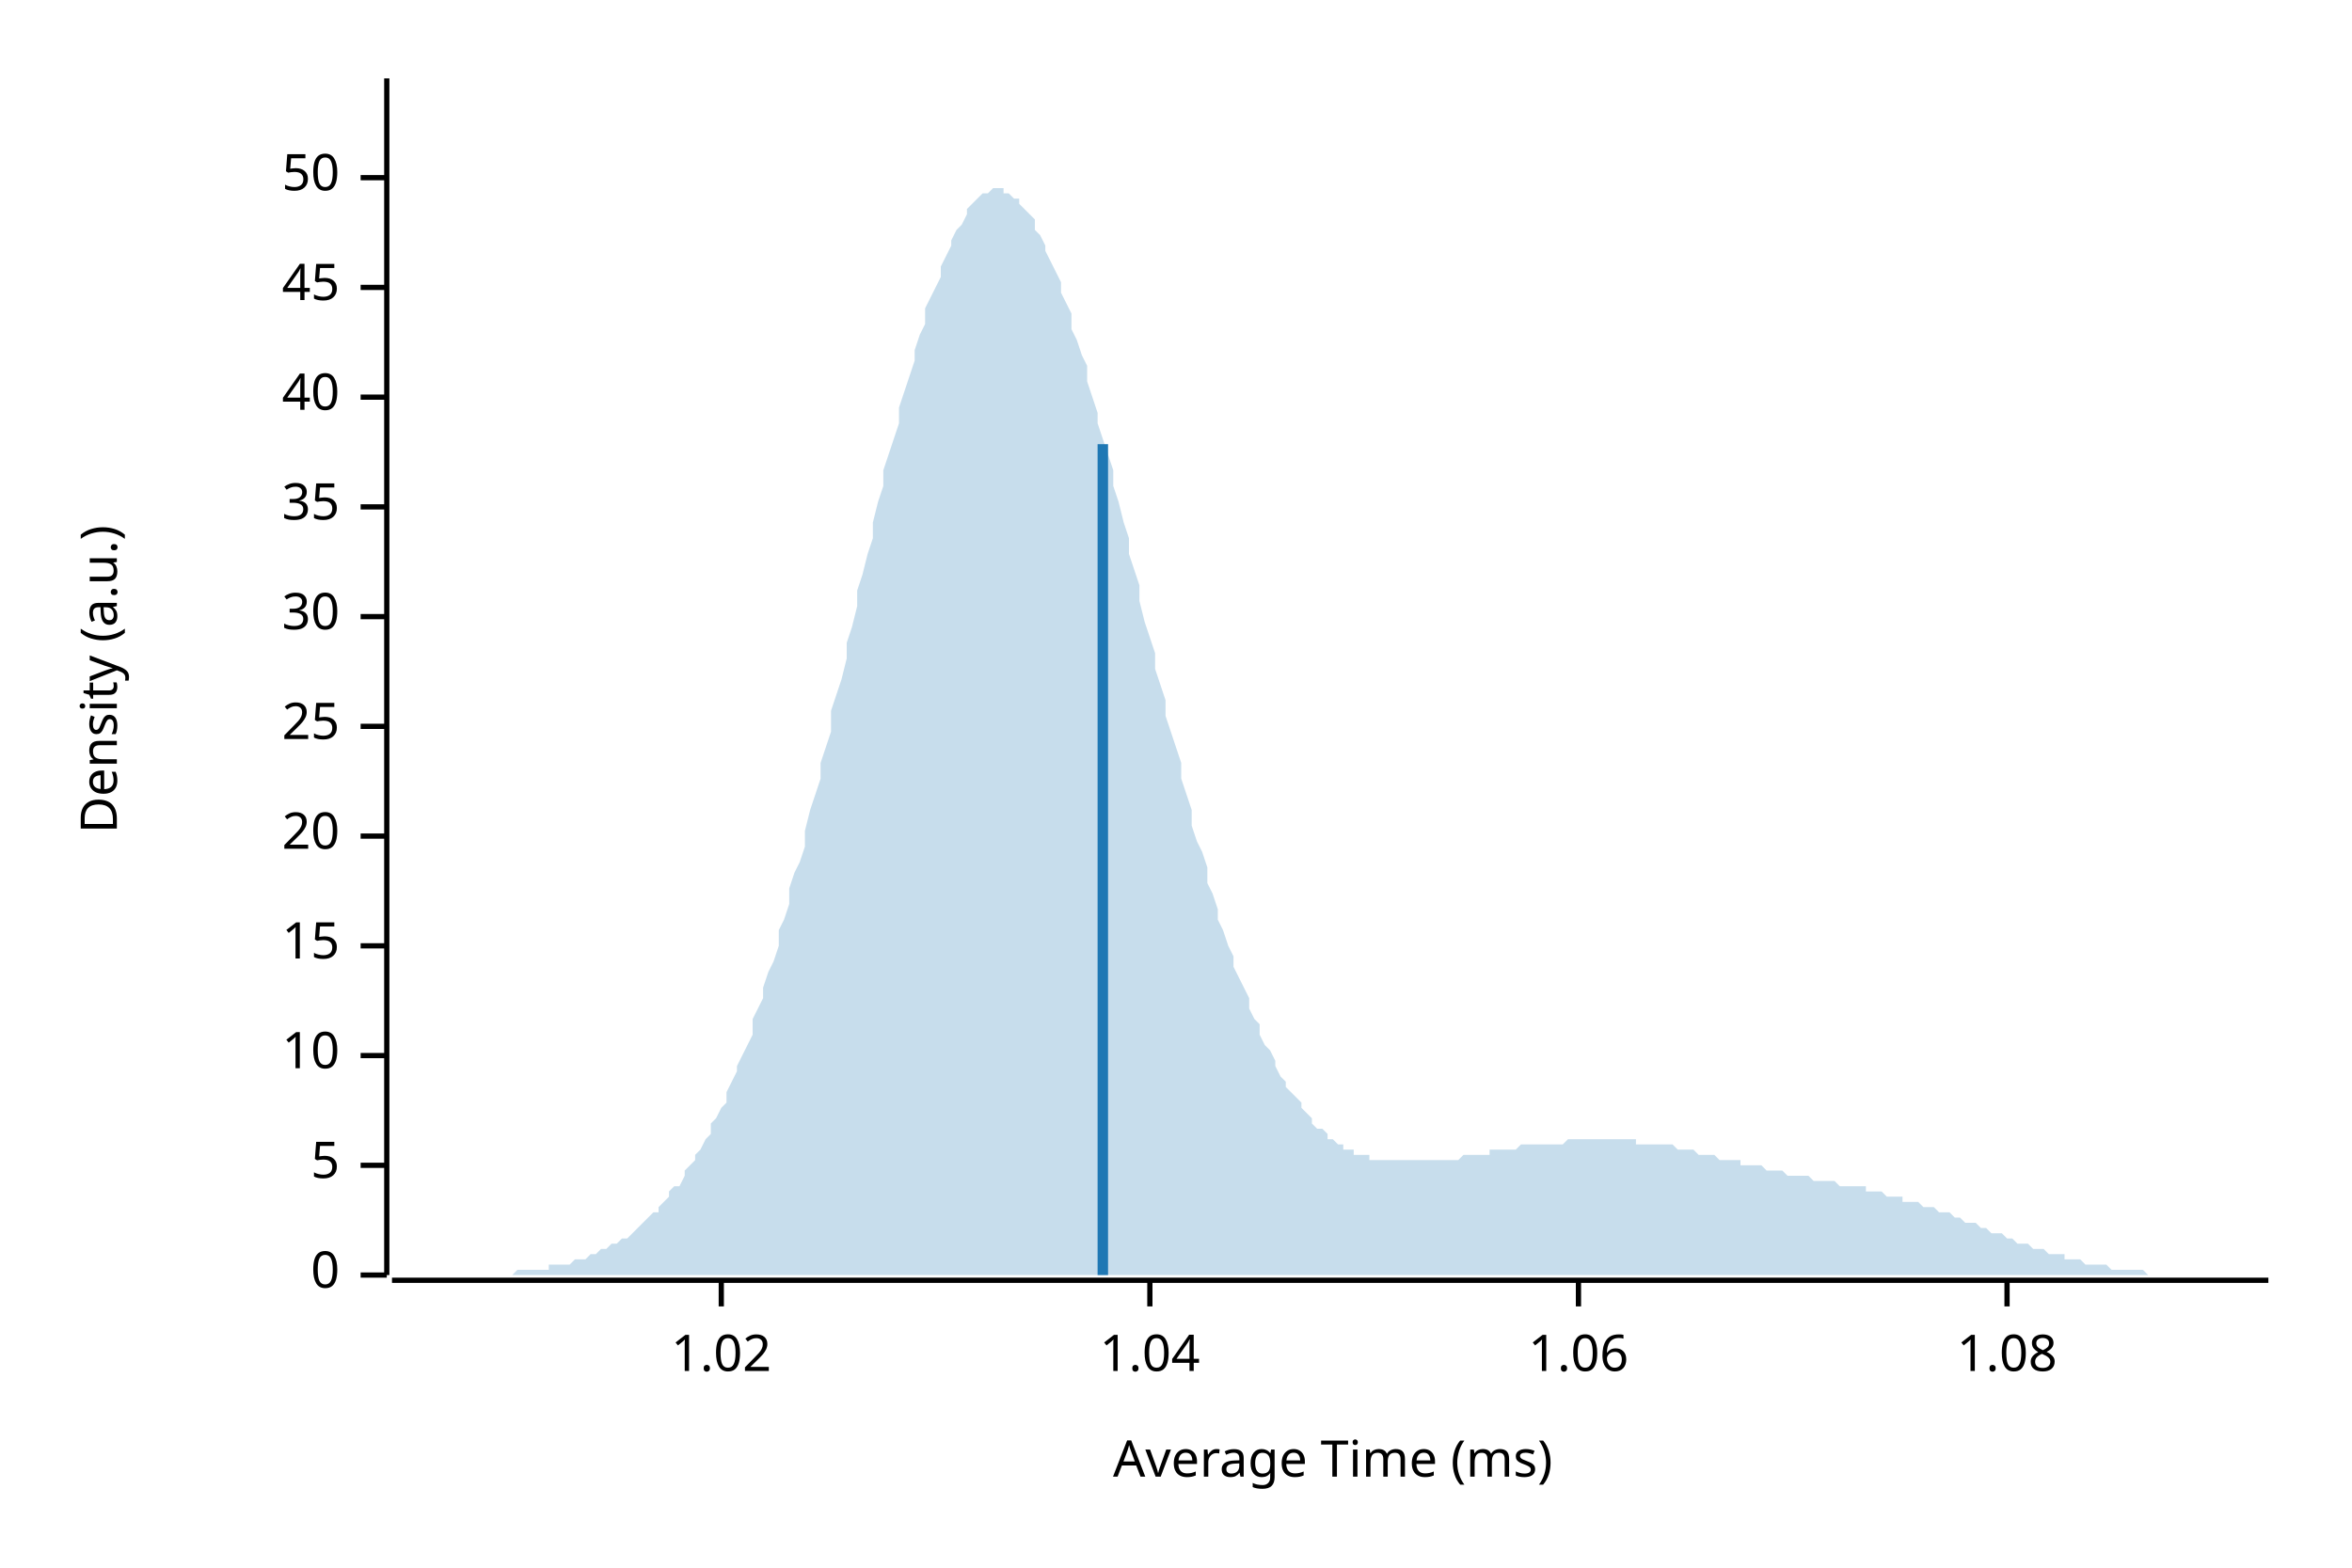
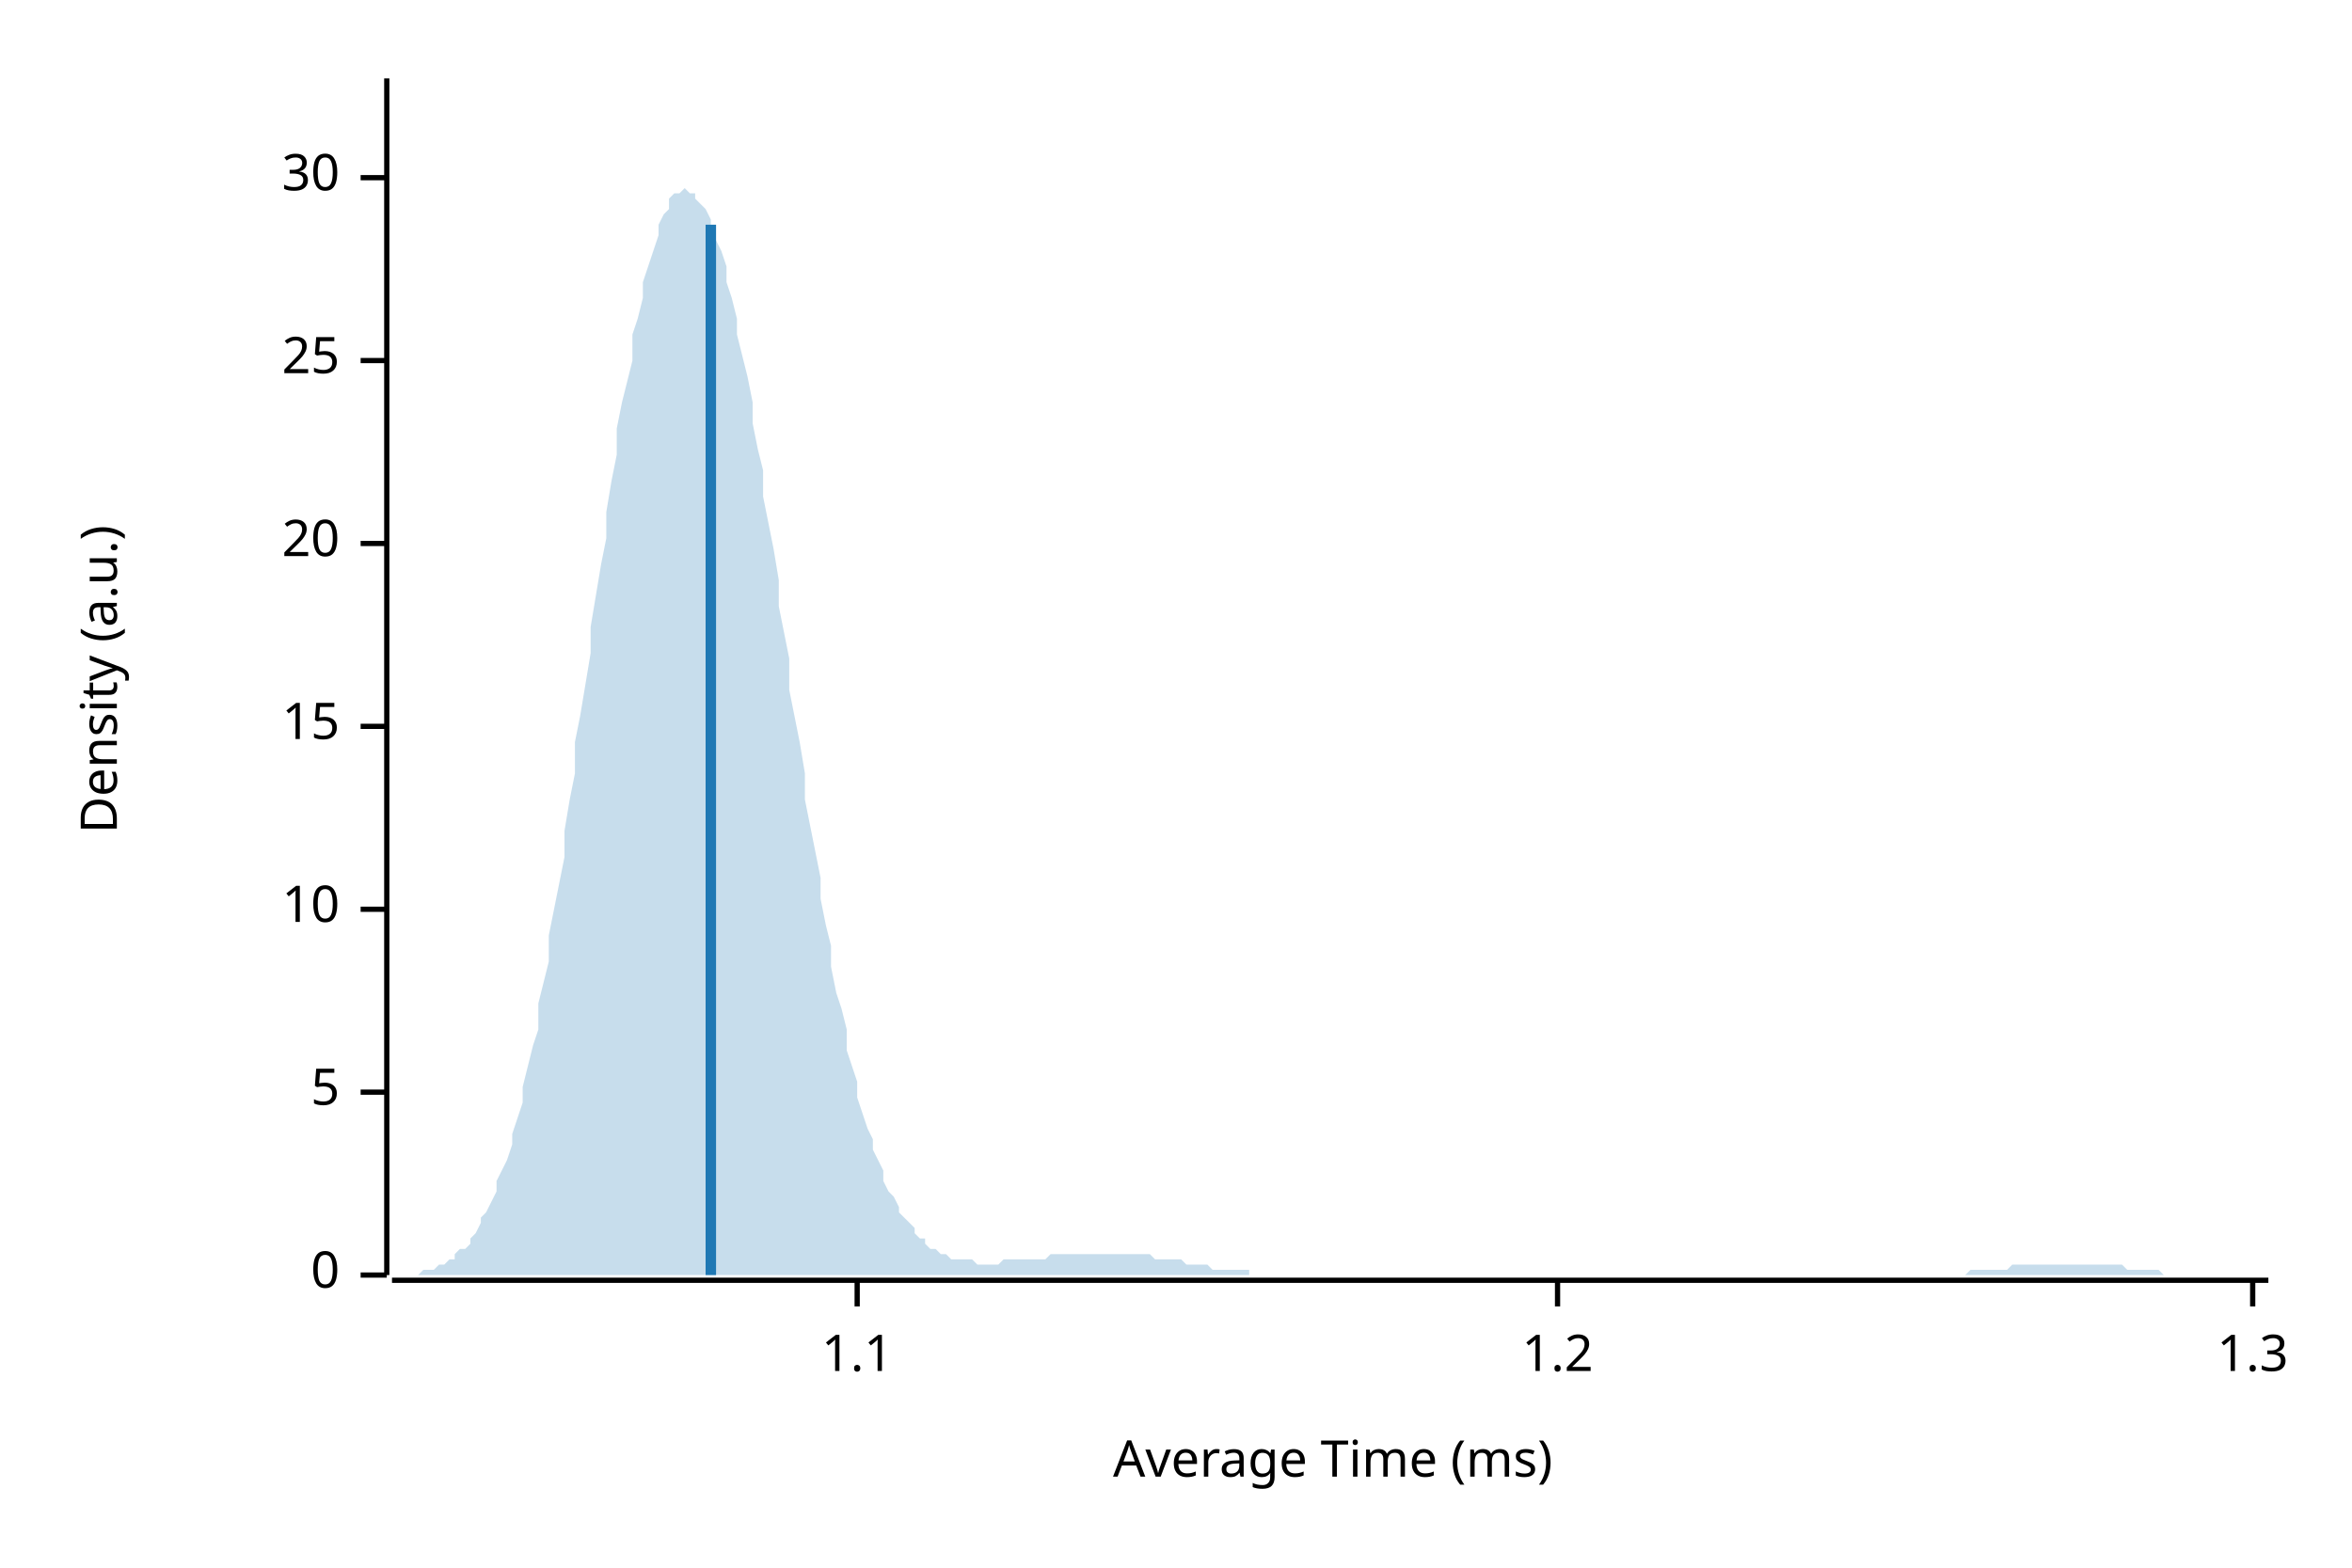
<svg xmlns="http://www.w3.org/2000/svg" width="450" height="300" viewBox="0 0 450 300">
  <text x="15" y="130" dy="0.76em" text-anchor="middle" font-family="sans-serif" font-size="9.677" opacity="1" fill="#000000" transform="rotate(270, 15, 130)">
Density (a.u.)
</text>
  <text x="255" y="285" dy="-0.5ex" text-anchor="middle" font-family="sans-serif" font-size="9.677" opacity="1" fill="#000000">
Average Time (ms)
</text>
  <polyline fill="none" opacity="1" stroke="#000000" stroke-width="1" points="74,15 74,244 " />
  <text x="65" y="244" dy="0.5ex" text-anchor="end" font-family="sans-serif" font-size="9.677" opacity="1" fill="#000000">
0
</text>
  <polyline fill="none" opacity="1" stroke="#000000" stroke-width="1" points="69,244 74,244 " />
-   <text x="65" y="223" dy="0.5ex" text-anchor="end" font-family="sans-serif" font-size="9.677" opacity="1" fill="#000000">
+   <text x="65" y="209" dy="0.5ex" text-anchor="end" font-family="sans-serif" font-size="9.677" opacity="1" fill="#000000">
5
</text>
-   <polyline fill="none" opacity="1" stroke="#000000" stroke-width="1" points="69,223 74,223 " />
-   <text x="65" y="202" dy="0.5ex" text-anchor="end" font-family="sans-serif" font-size="9.677" opacity="1" fill="#000000">
+   <polyline fill="none" opacity="1" stroke="#000000" stroke-width="1" points="69,209 74,209 " />
+   <text x="65" y="174" dy="0.5ex" text-anchor="end" font-family="sans-serif" font-size="9.677" opacity="1" fill="#000000">
10
</text>
-   <polyline fill="none" opacity="1" stroke="#000000" stroke-width="1" points="69,202 74,202 " />
-   <text x="65" y="181" dy="0.5ex" text-anchor="end" font-family="sans-serif" font-size="9.677" opacity="1" fill="#000000">
+   <polyline fill="none" opacity="1" stroke="#000000" stroke-width="1" points="69,174 74,174 " />
+   <text x="65" y="139" dy="0.5ex" text-anchor="end" font-family="sans-serif" font-size="9.677" opacity="1" fill="#000000">
15
</text>
-   <polyline fill="none" opacity="1" stroke="#000000" stroke-width="1" points="69,181 74,181 " />
-   <text x="65" y="160" dy="0.5ex" text-anchor="end" font-family="sans-serif" font-size="9.677" opacity="1" fill="#000000">
+   <polyline fill="none" opacity="1" stroke="#000000" stroke-width="1" points="69,139 74,139 " />
+   <text x="65" y="104" dy="0.5ex" text-anchor="end" font-family="sans-serif" font-size="9.677" opacity="1" fill="#000000">
20
</text>
-   <polyline fill="none" opacity="1" stroke="#000000" stroke-width="1" points="69,160 74,160 " />
-   <text x="65" y="139" dy="0.5ex" text-anchor="end" font-family="sans-serif" font-size="9.677" opacity="1" fill="#000000">
+   <polyline fill="none" opacity="1" stroke="#000000" stroke-width="1" points="69,104 74,104 " />
+   <text x="65" y="69" dy="0.5ex" text-anchor="end" font-family="sans-serif" font-size="9.677" opacity="1" fill="#000000">
25
</text>
-   <polyline fill="none" opacity="1" stroke="#000000" stroke-width="1" points="69,139 74,139 " />
-   <text x="65" y="118" dy="0.5ex" text-anchor="end" font-family="sans-serif" font-size="9.677" opacity="1" fill="#000000">
+   <polyline fill="none" opacity="1" stroke="#000000" stroke-width="1" points="69,69 74,69 " />
+   <text x="65" y="34" dy="0.5ex" text-anchor="end" font-family="sans-serif" font-size="9.677" opacity="1" fill="#000000">
30
- </text>
-   <polyline fill="none" opacity="1" stroke="#000000" stroke-width="1" points="69,118 74,118 " />
-   <text x="65" y="97" dy="0.5ex" text-anchor="end" font-family="sans-serif" font-size="9.677" opacity="1" fill="#000000">
- 35
- </text>
-   <polyline fill="none" opacity="1" stroke="#000000" stroke-width="1" points="69,97 74,97 " />
-   <text x="65" y="76" dy="0.5ex" text-anchor="end" font-family="sans-serif" font-size="9.677" opacity="1" fill="#000000">
- 40
- </text>
-   <polyline fill="none" opacity="1" stroke="#000000" stroke-width="1" points="69,76 74,76 " />
-   <text x="65" y="55" dy="0.5ex" text-anchor="end" font-family="sans-serif" font-size="9.677" opacity="1" fill="#000000">
- 45
- </text>
-   <polyline fill="none" opacity="1" stroke="#000000" stroke-width="1" points="69,55 74,55 " />
-   <text x="65" y="34" dy="0.5ex" text-anchor="end" font-family="sans-serif" font-size="9.677" opacity="1" fill="#000000">
- 50
</text>
  <polyline fill="none" opacity="1" stroke="#000000" stroke-width="1" points="69,34 74,34 " />
  <polyline fill="none" opacity="1" stroke="#000000" stroke-width="1" points="75,245 434,245 " />
-   <text x="138" y="255" dy="0.76em" text-anchor="middle" font-family="sans-serif" font-size="9.677" opacity="1" fill="#000000">
- 1.02
+   <text x="164" y="255" dy="0.76em" text-anchor="middle" font-family="sans-serif" font-size="9.677" opacity="1" fill="#000000">
+ 1.1
</text>
-   <polyline fill="none" opacity="1" stroke="#000000" stroke-width="1" points="138,245 138,250 " />
-   <text x="220" y="255" dy="0.76em" text-anchor="middle" font-family="sans-serif" font-size="9.677" opacity="1" fill="#000000">
- 1.04
+   <polyline fill="none" opacity="1" stroke="#000000" stroke-width="1" points="164,245 164,250 " />
+   <text x="298" y="255" dy="0.76em" text-anchor="middle" font-family="sans-serif" font-size="9.677" opacity="1" fill="#000000">
+ 1.2
</text>
-   <polyline fill="none" opacity="1" stroke="#000000" stroke-width="1" points="220,245 220,250 " />
-   <text x="302" y="255" dy="0.76em" text-anchor="middle" font-family="sans-serif" font-size="9.677" opacity="1" fill="#000000">
- 1.06
+   <polyline fill="none" opacity="1" stroke="#000000" stroke-width="1" points="298,245 298,250 " />
+   <text x="431" y="255" dy="0.76em" text-anchor="middle" font-family="sans-serif" font-size="9.677" opacity="1" fill="#000000">
+ 1.3
</text>
-   <polyline fill="none" opacity="1" stroke="#000000" stroke-width="1" points="302,245 302,250 " />
-   <text x="384" y="255" dy="0.76em" text-anchor="middle" font-family="sans-serif" font-size="9.677" opacity="1" fill="#000000">
- 1.08
- </text>
-   <polyline fill="none" opacity="1" stroke="#000000" stroke-width="1" points="384,245 384,250 " />
-   <polygon opacity="0.25" fill="#1F78B4" points="75,244 75,244 76,244 77,244 77,244 78,244 79,244 80,244 80,244 81,244 82,244 82,244 83,244 84,244 85,244 85,244 86,244 87,244 87,244 88,244 89,244 90,244 90,244 91,244 92,244 92,244 93,244 94,244 95,244 95,244 96,244 97,244 98,244 98,244 99,243 100,243 100,243 101,243 102,243 103,243 103,243 104,243 105,243 105,242 106,242 107,242 108,242 108,242 109,242 110,241 110,241 111,241 112,241 113,240 113,240 114,240 115,239 116,239 116,239 117,238 118,238 118,238 119,237 120,237 121,236 121,236 122,235 123,234 123,234 124,233 125,232 126,232 126,231 127,230 128,229 128,228 129,227 130,227 131,225 131,224 132,223 133,222 133,221 134,220 135,218 136,217 136,215 137,214 138,212 139,211 139,209 140,207 141,205 141,204 142,202 143,200 144,198 144,195 145,193 146,191 146,189 147,186 148,184 149,181 149,178 150,176 151,173 151,170 152,167 153,165 154,162 154,159 155,155 156,152 157,149 157,146 158,143 159,140 159,136 160,133 161,130 162,126 162,123 163,120 164,116 164,113 165,110 166,106 167,103 167,100 168,96 169,93 169,90 170,87 171,84 172,81 172,78 173,75 174,72 175,69 175,67 176,64 177,62 177,59 178,57 179,55 180,53 180,51 181,49 182,47 182,46 183,44 184,43 185,41 185,40 186,39 187,38 187,38 188,37 189,37 190,36 190,36 191,36 192,36 192,37 193,37 194,38 195,38 195,39 196,40 197,41 198,42 198,44 199,45 200,47 200,48 201,50 202,52 203,54 203,56 204,58 205,60 205,63 206,65 207,68 208,70 208,73 209,76 210,79 210,81 211,84 212,87 213,90 213,93 214,96 215,100 216,103 216,106 217,109 218,112 218,115 219,119 220,122 221,125 221,128 222,131 223,134 223,137 224,140 225,143 226,146 226,149 227,152 228,155 228,158 229,161 230,163 231,166 231,169 232,171 233,174 233,176 234,178 235,181 236,183 236,185 237,187 238,189 239,191 239,193 240,195 241,196 241,198 242,200 243,201 244,203 244,204 245,206 246,207 246,208 247,209 248,210 249,211 249,212 250,213 251,214 251,215 252,216 253,216 254,217 254,218 255,218 256,219 257,219 257,220 258,220 259,220 259,221 260,221 261,221 262,221 262,222 263,222 264,222 264,222 265,222 266,222 267,222 267,222 268,222 269,222 269,222 270,222 271,222 272,222 272,222 273,222 274,222 275,222 275,222 276,222 277,222 277,222 278,222 279,222 280,221 280,221 281,221 282,221 282,221 283,221 284,221 285,221 285,220 286,220 287,220 287,220 288,220 289,220 290,220 290,220 291,219 292,219 292,219 293,219 294,219 295,219 295,219 296,219 297,219 298,219 298,219 299,219 300,218 300,218 301,218 302,218 303,218 303,218 304,218 305,218 305,218 306,218 307,218 308,218 308,218 309,218 310,218 310,218 311,218 312,218 313,218 313,219 314,219 315,219 316,219 316,219 317,219 318,219 318,219 319,219 320,219 321,220 321,220 322,220 323,220 323,220 324,220 325,221 326,221 326,221 327,221 328,221 328,221 329,222 330,222 331,222 331,222 332,222 333,222 333,223 334,223 335,223 336,223 336,223 337,223 338,224 339,224 339,224 340,224 341,224 341,224 342,225 343,225 344,225 344,225 345,225 346,225 346,225 347,226 348,226 349,226 349,226 350,226 351,226 351,226 352,227 353,227 354,227 354,227 355,227 356,227 357,227 357,228 358,228 359,228 359,228 360,228 361,229 362,229 362,229 363,229 364,229 364,230 365,230 366,230 367,230 367,230 368,231 369,231 369,231 370,231 371,232 372,232 372,232 373,232 374,233 375,233 375,233 376,234 377,234 377,234 378,234 379,235 380,235 380,235 381,236 382,236 382,236 383,236 384,237 385,237 385,237 386,238 387,238 387,238 388,238 389,239 390,239 390,239 391,239 392,240 392,240 393,240 394,240 395,240 395,241 396,241 397,241 398,241 398,241 399,242 400,242 400,242 401,242 402,242 403,242 403,242 404,243 405,243 405,243 406,243 407,243 408,243 408,243 409,243 410,243 410,243 411,244 412,244 413,244 413,244 414,244 415,244 416,244 416,244 417,244 418,244 418,244 419,244 420,244 421,244 421,244 422,244 423,244 423,244 424,244 425,244 426,244 426,244 427,244 428,244 428,244 429,244 430,244 431,244 431,244 432,244 433,244 434,244 434,244 75,244 " />
-   <polyline fill="none" opacity="1" stroke="#1F78B4" stroke-width="2" points="211,244 211,85 " />
+   <polyline fill="none" opacity="1" stroke="#000000" stroke-width="1" points="431,245 431,250 " />
+   <polygon opacity="0.25" fill="#1F78B4" points="75,244 75,244 76,244 77,244 77,244 78,244 79,244 80,244 80,244 81,243 82,243 82,243 83,243 84,242 85,242 85,242 86,241 87,241 87,240 88,239 89,239 90,238 90,237 91,236 92,234 92,233 93,232 94,230 95,228 95,226 96,224 97,222 98,219 98,217 99,214 100,211 100,208 101,204 102,200 103,197 103,192 104,188 105,184 105,179 106,174 107,169 108,164 108,159 109,153 110,148 110,142 111,137 112,131 113,125 113,120 114,114 115,108 116,103 116,98 117,92 118,87 118,82 119,77 120,73 121,69 121,64 122,61 123,57 123,54 124,51 125,48 126,45 126,43 127,41 128,40 128,38 129,37 130,37 131,36 131,36 132,37 133,37 133,38 134,39 135,40 136,42 136,44 137,46 138,48 139,51 139,54 140,57 141,61 141,64 142,68 143,72 144,77 144,81 145,86 146,90 146,95 147,100 148,105 149,111 149,116 150,121 151,126 151,132 152,137 153,142 154,148 154,153 155,158 156,163 157,168 157,172 158,177 159,181 159,185 160,190 161,193 162,197 162,201 163,204 164,207 164,210 165,213 166,216 167,218 167,220 168,222 169,224 169,226 170,228 171,229 172,231 172,232 173,233 174,234 175,235 175,236 176,237 177,237 177,238 178,239 179,239 180,240 180,240 181,240 182,241 182,241 183,241 184,241 185,241 185,241 186,241 187,242 187,242 188,242 189,242 190,242 190,242 191,242 192,241 192,241 193,241 194,241 195,241 195,241 196,241 197,241 198,241 198,241 199,241 200,241 200,241 201,240 202,240 203,240 203,240 204,240 205,240 205,240 206,240 207,240 208,240 208,240 209,240 210,240 210,240 211,240 212,240 213,240 213,240 214,240 215,240 216,240 216,240 217,240 218,240 218,240 219,240 220,240 221,241 221,241 222,241 223,241 223,241 224,241 225,241 226,241 226,241 227,242 228,242 228,242 229,242 230,242 231,242 231,242 232,243 233,243 233,243 234,243 235,243 236,243 236,243 237,243 238,243 239,243 239,244 240,244 241,244 241,244 242,244 243,244 244,244 244,244 245,244 246,244 246,244 247,244 248,244 249,244 249,244 250,244 251,244 251,244 252,244 253,244 254,244 254,244 255,244 256,244 257,244 257,244 258,244 259,244 259,244 260,244 261,244 262,244 262,244 263,244 264,244 264,244 265,244 266,244 267,244 267,244 268,244 269,244 269,244 270,244 271,244 272,244 272,244 273,244 274,244 275,244 275,244 276,244 277,244 277,244 278,244 279,244 280,244 280,244 281,244 282,244 282,244 283,244 284,244 285,244 285,244 286,244 287,244 287,244 288,244 289,244 290,244 290,244 291,244 292,244 292,244 293,244 294,244 295,244 295,244 296,244 297,244 298,244 298,244 299,244 300,244 300,244 301,244 302,244 303,244 303,244 304,244 305,244 305,244 306,244 307,244 308,244 308,244 309,244 310,244 310,244 311,244 312,244 313,244 313,244 314,244 315,244 316,244 316,244 317,244 318,244 318,244 319,244 320,244 321,244 321,244 322,244 323,244 323,244 324,244 325,244 326,244 326,244 327,244 328,244 328,244 329,244 330,244 331,244 331,244 332,244 333,244 333,244 334,244 335,244 336,244 336,244 337,244 338,244 339,244 339,244 340,244 341,244 341,244 342,244 343,244 344,244 344,244 345,244 346,244 346,244 347,244 348,244 349,244 349,244 350,244 351,244 351,244 352,244 353,244 354,244 354,244 355,244 356,244 357,244 357,244 358,244 359,244 359,244 360,244 361,244 362,244 362,244 363,244 364,244 364,244 365,244 366,244 367,244 367,244 368,244 369,244 369,244 370,244 371,244 372,244 372,244 373,244 374,244 375,244 375,244 376,244 377,243 377,243 378,243 379,243 380,243 380,243 381,243 382,243 382,243 383,243 384,243 385,242 385,242 386,242 387,242 387,242 388,242 389,242 390,242 390,242 391,242 392,242 392,242 393,242 394,242 395,242 395,242 396,242 397,242 398,242 398,242 399,242 400,242 400,242 401,242 402,242 403,242 403,242 404,242 405,242 405,242 406,242 407,243 408,243 408,243 409,243 410,243 410,243 411,243 412,243 413,243 413,243 414,244 415,244 416,244 416,244 417,244 418,244 418,244 419,244 420,244 421,244 421,244 422,244 423,244 423,244 424,244 425,244 426,244 426,244 427,244 428,244 428,244 429,244 430,244 431,244 431,244 432,244 433,244 434,244 434,244 75,244 " />
+   <polyline fill="none" opacity="1" stroke="#1F78B4" stroke-width="2" points="136,244 136,43 " />
</svg>
